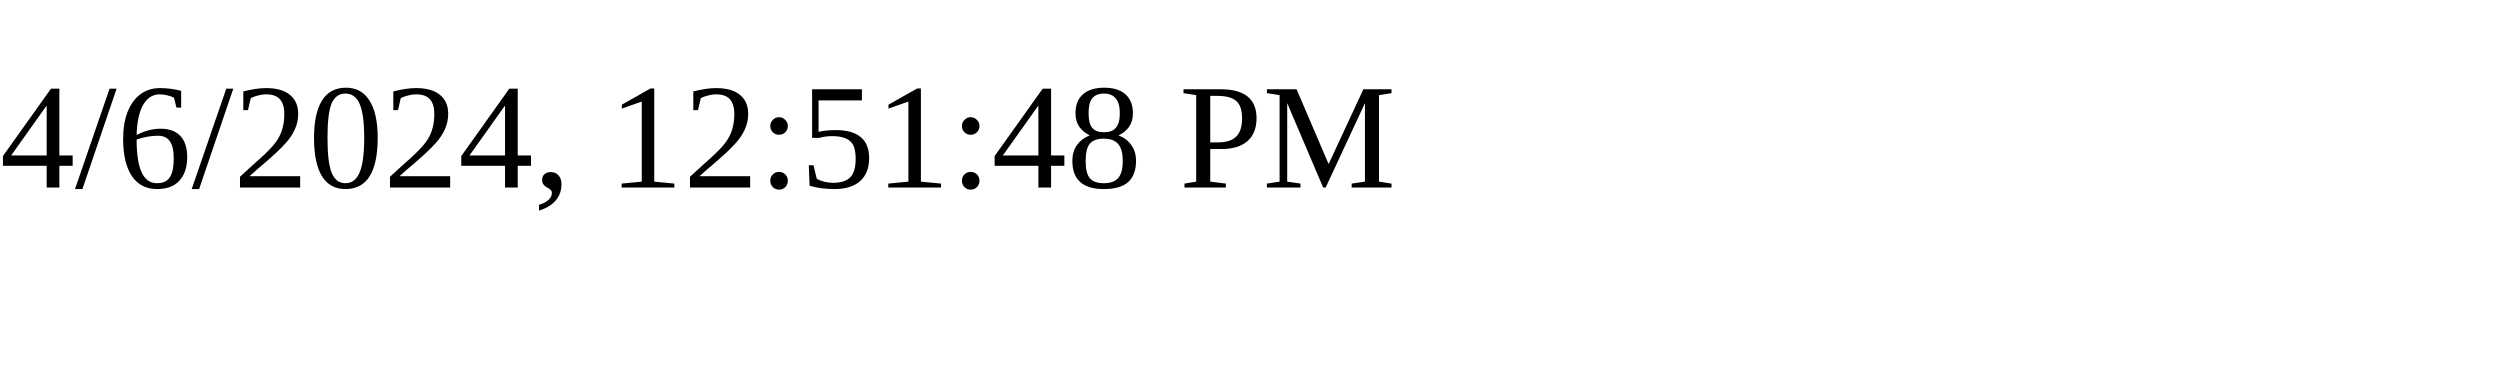
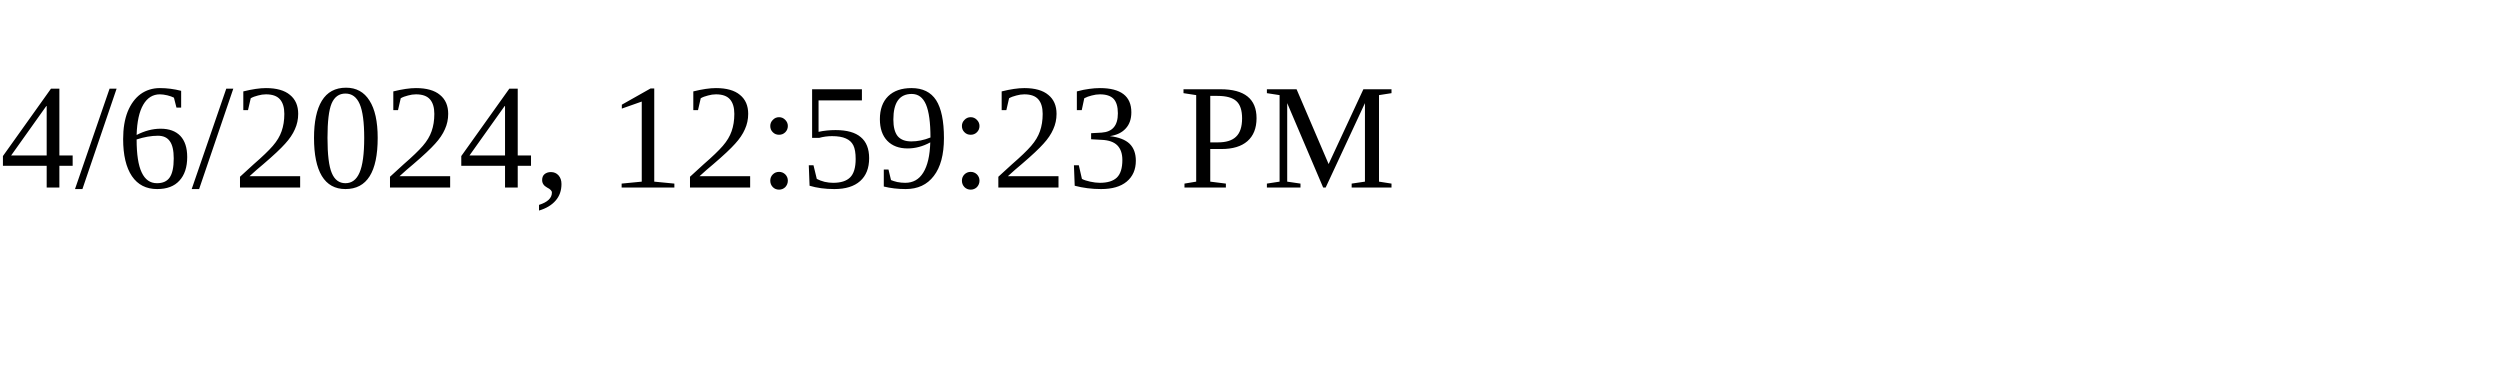
<svg xmlns="http://www.w3.org/2000/svg" height="30" width="200">
-   <text x="0" y="15">4/6/2024, 12:51:48 PM</text>
+   <text x="0" y="15">4/6/2024, 12:59:23 PM</text>
</svg>
